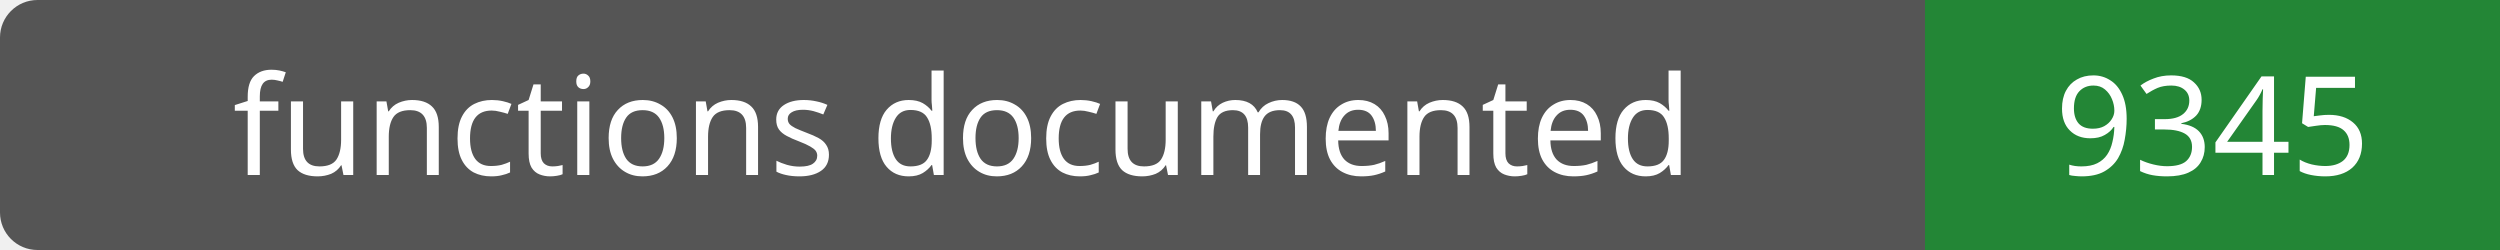
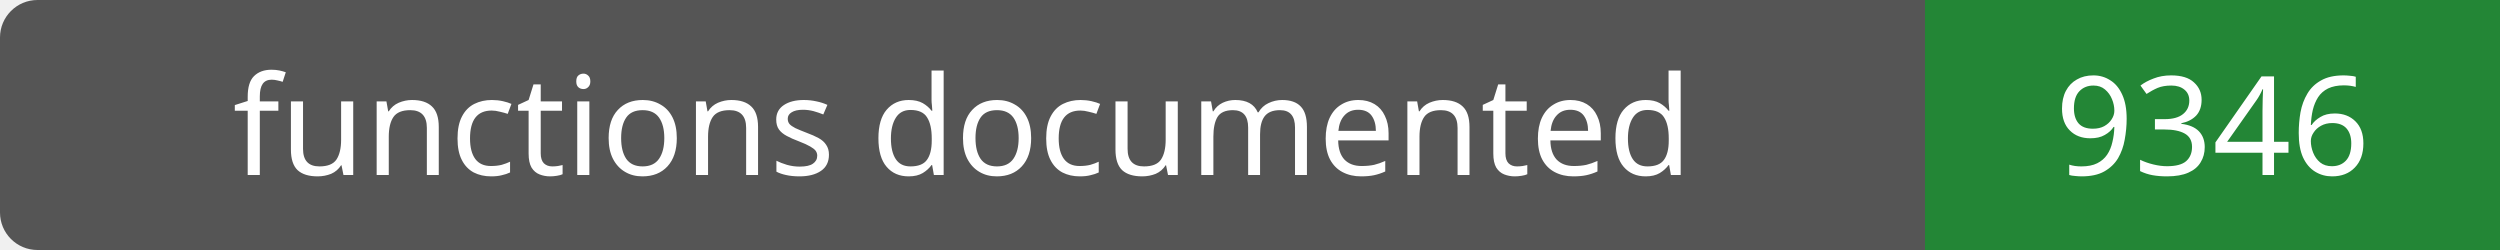
- <svg xmlns="http://www.w3.org/2000/svg" width="200" height="20" role="img" aria-label="functions documented: 9345">
+ <svg xmlns="http://www.w3.org/2000/svg" width="200" height="20" role="img" aria-label="functions documented: 9346">
  <rect width="200" height="20" rx="3" fill="#555" />
  <path fill="#238636" d="M154 0h46v20H154z" />
  <g fill="#fff" text-anchor="middle" font-family="Verdana,sans-serif" font-size="11">
    <text x="77.0" y="14">functions documented</text>
-     <text x="177.0" y="14">9345</text>
+     <text x="177.0" y="14">9346</text>
  </g>
</svg>
